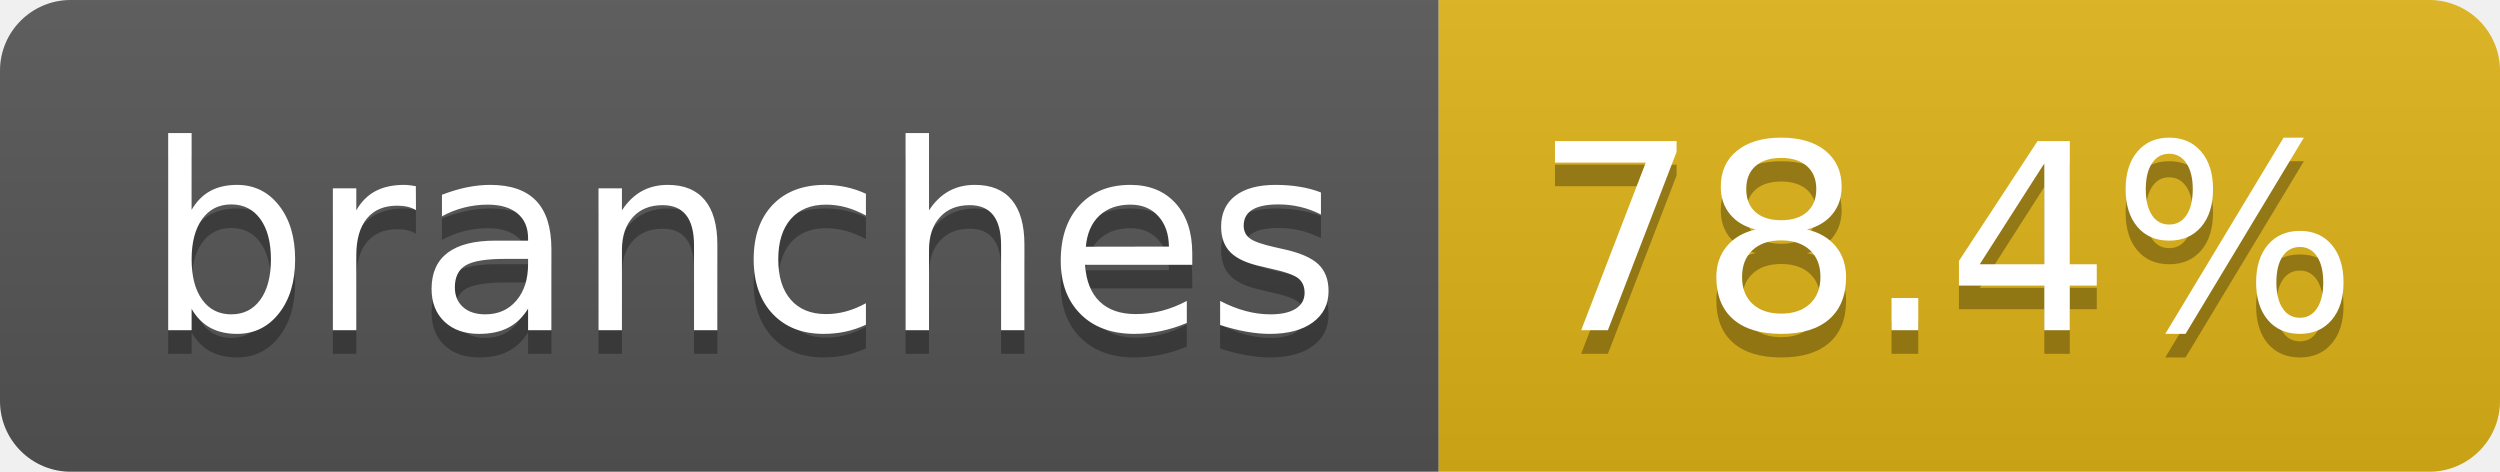
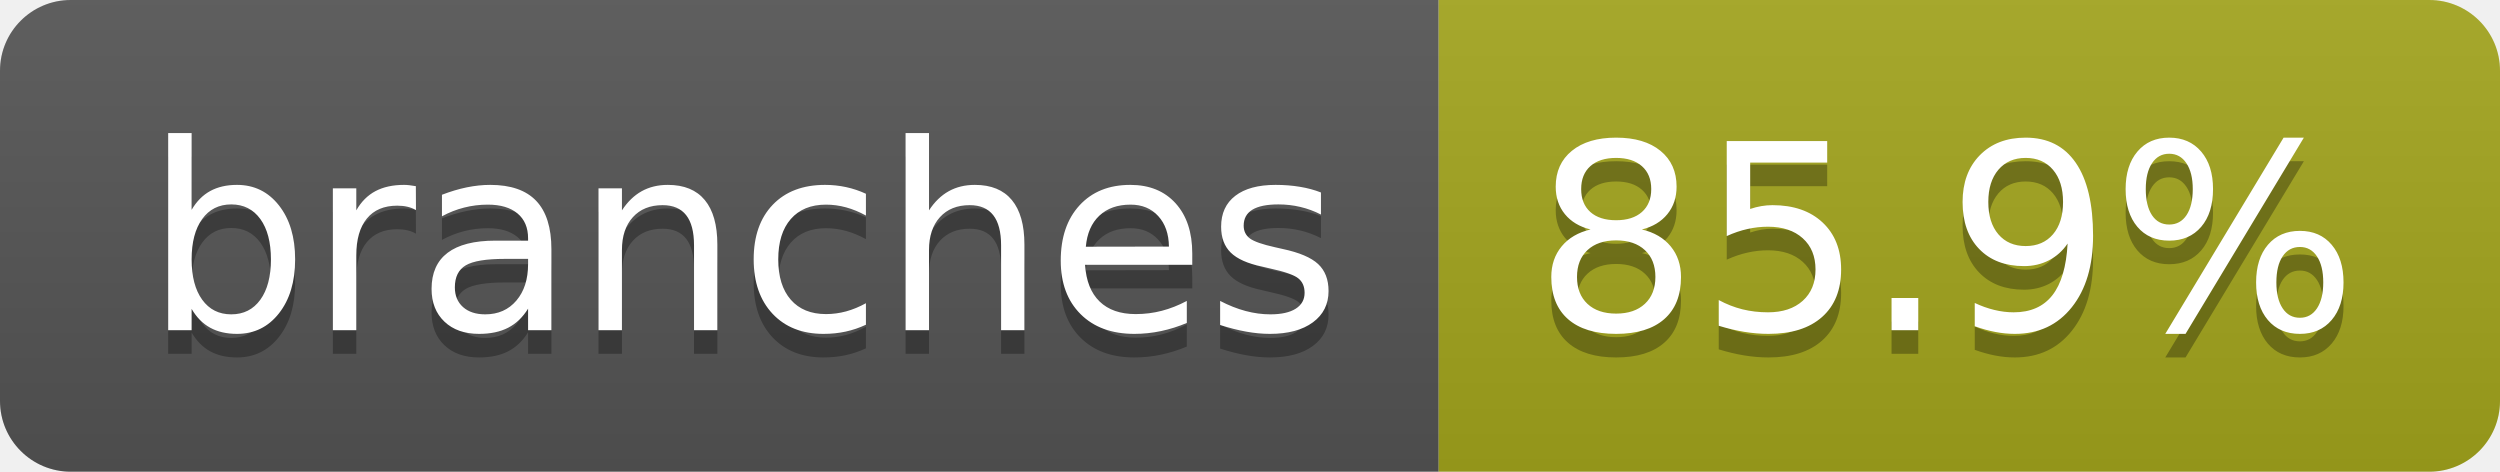
- <svg xmlns="http://www.w3.org/2000/svg" width="106" height="20" role="img" aria-label="branches: 78.4%">
+ <svg xmlns="http://www.w3.org/2000/svg" width="106" height="20" role="img" aria-label="branches: 85.9%">
  <linearGradient id="s" x2="0" y2="100%">
    <stop offset="0" stop-color="#bbb" stop-opacity=".1" />
    <stop offset="1" stop-opacity=".1" />
  </linearGradient>
  <clipPath id="r">
    <rect width="106" height="20" rx="3" fill="#fff" />
  </clipPath>
  <g clip-path="url(#r)">
    <rect width="61" height="20" fill="#555" />
-     <rect x="61" width="45" height="20" fill="#dfb317" />
+     <rect x="61" width="45" height="20" fill="#a4a61d" />
    <rect width="106" height="20" fill="url(#s)" />
  </g>
  <g fill="#fff" text-anchor="middle" font-family="Verdana,Geneva,DejaVu Sans,sans-serif" text-rendering="geometricPrecision" font-size="110">
    <text aria-hidden="true" x="315" y="150" fill="#010101" fill-opacity=".3" transform="scale(.1)" textLength="507">branches</text>
    <text x="315" y="140" transform="scale(.1)" fill="#fff" textLength="507">branches</text>
-     <text aria-hidden="true" x="825" y="150" fill="#010101" fill-opacity=".3" transform="scale(.1)" textLength="350">78.4%</text>
-     <text x="825" y="140" transform="scale(.1)" fill="#fff" textLength="350">78.4%</text>
+     <text aria-hidden="true" x="825" y="150" fill="#010101" fill-opacity=".3" transform="scale(.1)" textLength="350">85.9%</text>
+     <text x="825" y="140" transform="scale(.1)" fill="#fff" textLength="350">85.9%</text>
  </g>
</svg>
